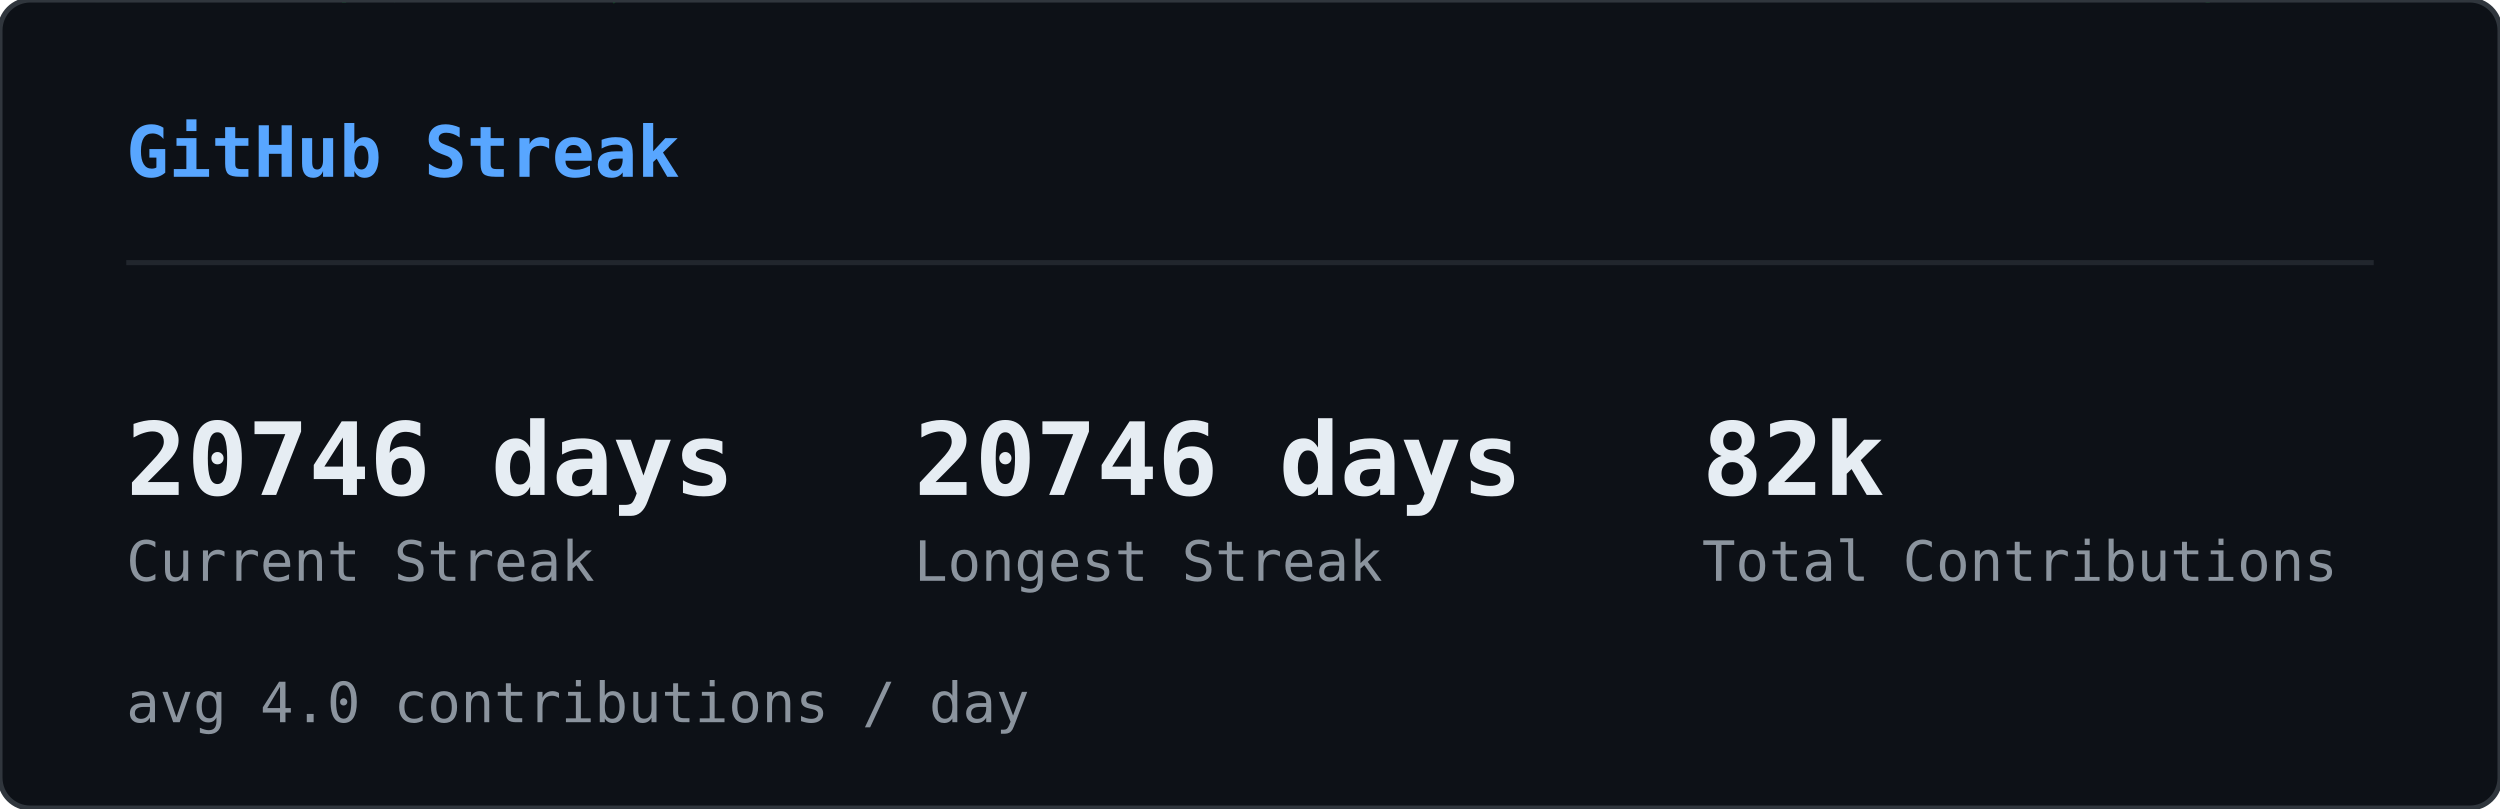
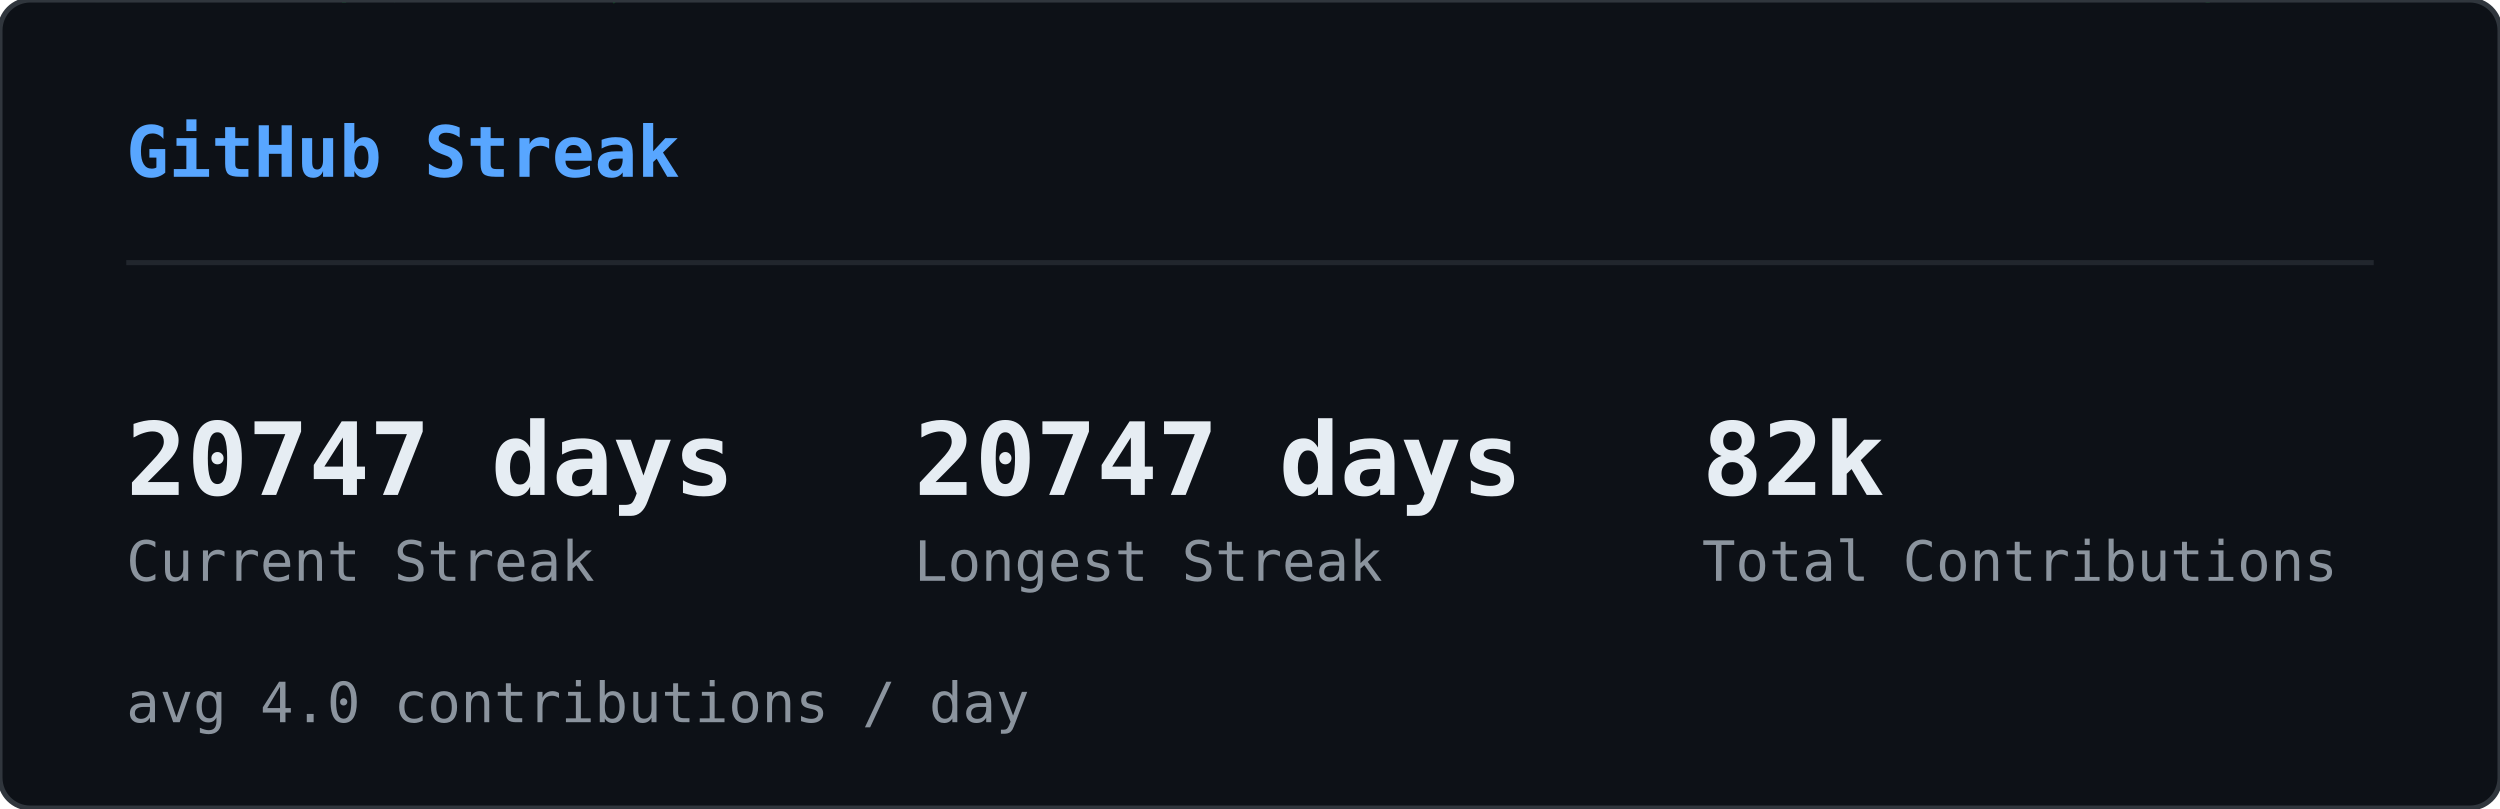
<svg xmlns="http://www.w3.org/2000/svg" width="495" height="160" viewBox="0 0 495 160">
  <defs>
    <clipPath id="sk-clip">
      <rect width="495" height="160" rx="6" />
    </clipPath>
  </defs>
  <rect width="495" height="160" rx="6" fill="#0d1117" />
  <g clip-path="url(#sk-clip)">
    <g opacity="0.22">
      <style>@keyframes sk0{from{transform:translateY(-60px)}to{transform:translateY(174px)}}@keyframes sk1{from{transform:translateY(-46px)}to{transform:translateY(174px)}}@keyframes sk2{from{transform:translateY(-46px)}to{transform:translateY(174px)}}@keyframes sk3{from{transform:translateY(-60px)}to{transform:translateY(174px)}}@keyframes sk4{from{transform:translateY(-74px)}to{transform:translateY(174px)}}@keyframes sk5{from{transform:translateY(-60px)}to{transform:translateY(174px)}}@keyframes sk6{from{transform:translateY(-60px)}to{transform:translateY(174px)}}@keyframes sk7{from{transform:translateY(-46px)}to{transform:translateY(174px)}}@keyframes sk8{from{transform:translateY(-88px)}to{transform:translateY(174px)}}@keyframes sk9{from{transform:translateY(-60px)}to{transform:translateY(174px)}}@keyframes sk10{from{transform:translateY(-60px)}to{transform:translateY(174px)}}@keyframes sk11{from{transform:translateY(-88px)}to{transform:translateY(174px)}}@keyframes sk12{from{transform:translateY(-60px)}to{transform:translateY(174px)}}@keyframes sk13{from{transform:translateY(-60px)}to{transform:translateY(174px)}}@keyframes sk14{from{transform:translateY(-46px)}to{transform:translateY(174px)}}@keyframes sk15{from{transform:translateY(-88px)}to{transform:translateY(174px)}}@keyframes sk16{from{transform:translateY(-74px)}to{transform:translateY(174px)}}@keyframes sk17{from{transform:translateY(-60px)}to{transform:translateY(174px)}}@keyframes sk18{from{transform:translateY(-60px)}to{transform:translateY(174px)}}@keyframes sk19{from{transform:translateY(-88px)}to{transform:translateY(174px)}}@keyframes sk20{from{transform:translateY(-74px)}to{transform:translateY(174px)}}@keyframes sk21{from{transform:translateY(-60px)}to{transform:translateY(174px)}}@keyframes sk22{from{transform:translateY(-60px)}to{transform:translateY(174px)}}@keyframes sk23{from{transform:translateY(-60px)}to{transform:translateY(174px)}}@keyframes sk24{from{transform:translateY(-88px)}to{transform:translateY(174px)}}@keyframes sk25{from{transform:translateY(-60px)}to{transform:translateY(174px)}}@keyframes sk26{from{transform:translateY(-88px)}to{transform:translateY(174px)}}@keyframes sk27{from{transform:translateY(-74px)}to{transform:translateY(174px)}}@keyframes sk28{from{transform:translateY(-88px)}to{transform:translateY(174px)}}@keyframes sk29{from{transform:translateY(-46px)}to{transform:translateY(174px)}}@keyframes sk30{from{transform:translateY(-60px)}to{transform:translateY(174px)}}@keyframes sk31{from{transform:translateY(-88px)}to{transform:translateY(174px)}}@keyframes sk32{from{transform:translateY(-88px)}to{transform:translateY(174px)}}@keyframes sk33{from{transform:translateY(-46px)}to{transform:translateY(174px)}}@keyframes sk34{from{transform:translateY(-46px)}to{transform:translateY(174px)}}@keyframes sk35{from{transform:translateY(-46px)}to{transform:translateY(174px)}}@keyframes sk36{from{transform:translateY(-74px)}to{transform:translateY(174px)}}@keyframes sk37{from{transform:translateY(-46px)}to{transform:translateY(174px)}}</style>
      <g style="animation:sk0 1.64s linear infinite;animation-delay:-1.62s">
        <text x="46" y="0" font-family="monospace" font-size="12" fill="#00ff41">ﾒ</text>
        <text x="46" y="-14" font-family="monospace" font-size="12" fill="#00ff41" opacity="0.80">5</text>
        <text x="46" y="-28" font-family="monospace" font-size="12" fill="#00ff41" opacity="0.60">ﾐ</text>
        <text x="46" y="-42" font-family="monospace" font-size="12" fill="#00ff41" opacity="0.40">ｯ</text>
        <text x="46" y="-56" font-family="monospace" font-size="12" fill="#00ff41" opacity="0.20">1</text>
      </g>
      <g style="animation:sk1 2.46s linear infinite;animation-delay:-1.57s">
        <text x="308" y="0" font-family="monospace" font-size="12" fill="#00ff41">ﾁ</text>
        <text x="308" y="-14" font-family="monospace" font-size="12" fill="#00ff41" opacity="0.75">ｹ</text>
        <text x="308" y="-28" font-family="monospace" font-size="12" fill="#00ff41" opacity="0.50">1</text>
        <text x="308" y="-42" font-family="monospace" font-size="12" fill="#00ff41" opacity="0.25">ﾚ</text>
      </g>
      <g style="animation:sk2 1.54s linear infinite;animation-delay:-0.32s">
        <text x="11" y="0" font-family="monospace" font-size="12" fill="#00ff41">ﾘ</text>
        <text x="11" y="-14" font-family="monospace" font-size="12" fill="#00ff41" opacity="0.75">ﾙ</text>
        <text x="11" y="-28" font-family="monospace" font-size="12" fill="#00ff41" opacity="0.50">ﾌ</text>
        <text x="11" y="-42" font-family="monospace" font-size="12" fill="#00ff41" opacity="0.25">ﾗ</text>
      </g>
      <g style="animation:sk3 1.58s linear infinite;animation-delay:-1.14s">
        <text x="369" y="0" font-family="monospace" font-size="12" fill="#00ff41">ｳ</text>
        <text x="369" y="-14" font-family="monospace" font-size="12" fill="#00ff41" opacity="0.80">ﾃ</text>
        <text x="369" y="-28" font-family="monospace" font-size="12" fill="#00ff41" opacity="0.60">ﾝ</text>
        <text x="369" y="-42" font-family="monospace" font-size="12" fill="#00ff41" opacity="0.40">ﾃ</text>
        <text x="369" y="-56" font-family="monospace" font-size="12" fill="#00ff41" opacity="0.20">5</text>
      </g>
      <g style="animation:sk4 1.92s linear infinite;animation-delay:-0.21s">
        <text x="194" y="0" font-family="monospace" font-size="12" fill="#00ff41">ﾁ</text>
        <text x="194" y="-14" font-family="monospace" font-size="12" fill="#00ff41" opacity="0.83">ｱ</text>
        <text x="194" y="-28" font-family="monospace" font-size="12" fill="#00ff41" opacity="0.67">ﾓ</text>
        <text x="194" y="-42" font-family="monospace" font-size="12" fill="#00ff41" opacity="0.50">ｾ</text>
        <text x="194" y="-56" font-family="monospace" font-size="12" fill="#00ff41" opacity="0.33">7</text>
        <text x="194" y="-70" font-family="monospace" font-size="12" fill="#00ff41" opacity="0.17">ﾐ</text>
      </g>
      <g style="animation:sk5 2.06s linear infinite;animation-delay:-1.45s">
        <text x="268" y="0" font-family="monospace" font-size="12" fill="#00ff41">ﾅ</text>
        <text x="268" y="-14" font-family="monospace" font-size="12" fill="#00ff41" opacity="0.80">ｹ</text>
        <text x="268" y="-28" font-family="monospace" font-size="12" fill="#00ff41" opacity="0.60">ﾕ</text>
        <text x="268" y="-42" font-family="monospace" font-size="12" fill="#00ff41" opacity="0.40">ﾃ</text>
        <text x="268" y="-56" font-family="monospace" font-size="12" fill="#00ff41" opacity="0.20">ﾄ</text>
      </g>
      <g style="animation:sk6 3.12s linear infinite;animation-delay:-1.90s">
        <text x="187" y="0" font-family="monospace" font-size="12" fill="#00ff41">ﾜ</text>
        <text x="187" y="-14" font-family="monospace" font-size="12" fill="#00ff41" opacity="0.80">ｯ</text>
        <text x="187" y="-28" font-family="monospace" font-size="12" fill="#00ff41" opacity="0.60">4</text>
        <text x="187" y="-42" font-family="monospace" font-size="12" fill="#00ff41" opacity="0.40">7</text>
        <text x="187" y="-56" font-family="monospace" font-size="12" fill="#00ff41" opacity="0.20">ｧ</text>
      </g>
      <g style="animation:sk7 2.67s linear infinite;animation-delay:-1.70s">
        <text x="104" y="0" font-family="monospace" font-size="12" fill="#00ff41">ﾂ</text>
        <text x="104" y="-14" font-family="monospace" font-size="12" fill="#00ff41" opacity="0.75">ﾈ</text>
        <text x="104" y="-28" font-family="monospace" font-size="12" fill="#00ff41" opacity="0.50">ﾂ</text>
        <text x="104" y="-42" font-family="monospace" font-size="12" fill="#00ff41" opacity="0.25">ｶ</text>
      </g>
      <g style="animation:sk8 2.17s linear infinite;animation-delay:-2.04s">
        <text x="275" y="0" font-family="monospace" font-size="12" fill="#00ff41">ｫ</text>
        <text x="275" y="-14" font-family="monospace" font-size="12" fill="#00ff41" opacity="0.86">ﾉ</text>
        <text x="275" y="-28" font-family="monospace" font-size="12" fill="#00ff41" opacity="0.71">0</text>
        <text x="275" y="-42" font-family="monospace" font-size="12" fill="#00ff41" opacity="0.57">ｳ</text>
        <text x="275" y="-56" font-family="monospace" font-size="12" fill="#00ff41" opacity="0.43">ﾈ</text>
        <text x="275" y="-70" font-family="monospace" font-size="12" fill="#00ff41" opacity="0.29">1</text>
        <text x="275" y="-84" font-family="monospace" font-size="12" fill="#00ff41" opacity="0.14">ﾕ</text>
      </g>
      <g style="animation:sk9 1.51s linear infinite;animation-delay:-0.02s">
        <text x="75" y="0" font-family="monospace" font-size="12" fill="#00ff41">ｷ</text>
        <text x="75" y="-14" font-family="monospace" font-size="12" fill="#00ff41" opacity="0.80">ｪ</text>
        <text x="75" y="-28" font-family="monospace" font-size="12" fill="#00ff41" opacity="0.60">5</text>
        <text x="75" y="-42" font-family="monospace" font-size="12" fill="#00ff41" opacity="0.40">8</text>
        <text x="75" y="-56" font-family="monospace" font-size="12" fill="#00ff41" opacity="0.20">ﾁ</text>
      </g>
      <g style="animation:sk10 3.16s linear infinite;animation-delay:-1.48s">
        <text x="292" y="0" font-family="monospace" font-size="12" fill="#00ff41">ﾕ</text>
        <text x="292" y="-14" font-family="monospace" font-size="12" fill="#00ff41" opacity="0.80">ﾛ</text>
        <text x="292" y="-28" font-family="monospace" font-size="12" fill="#00ff41" opacity="0.60">ｶ</text>
        <text x="292" y="-42" font-family="monospace" font-size="12" fill="#00ff41" opacity="0.40">ｻ</text>
        <text x="292" y="-56" font-family="monospace" font-size="12" fill="#00ff41" opacity="0.20">ﾀ</text>
      </g>
      <g style="animation:sk11 1.90s linear infinite;animation-delay:-1.77s">
        <text x="73" y="0" font-family="monospace" font-size="12" fill="#00ff41">ｭ</text>
        <text x="73" y="-14" font-family="monospace" font-size="12" fill="#00ff41" opacity="0.86">ﾑ</text>
        <text x="73" y="-28" font-family="monospace" font-size="12" fill="#00ff41" opacity="0.71">ｴ</text>
        <text x="73" y="-42" font-family="monospace" font-size="12" fill="#00ff41" opacity="0.57">ﾕ</text>
        <text x="73" y="-56" font-family="monospace" font-size="12" fill="#00ff41" opacity="0.43">ﾕ</text>
        <text x="73" y="-70" font-family="monospace" font-size="12" fill="#00ff41" opacity="0.29">0</text>
        <text x="73" y="-84" font-family="monospace" font-size="12" fill="#00ff41" opacity="0.14">ﾒ</text>
      </g>
      <g style="animation:sk12 2.90s linear infinite;animation-delay:-2.10s">
        <text x="100" y="0" font-family="monospace" font-size="12" fill="#00ff41">4</text>
        <text x="100" y="-14" font-family="monospace" font-size="12" fill="#00ff41" opacity="0.80">ﾒ</text>
        <text x="100" y="-28" font-family="monospace" font-size="12" fill="#00ff41" opacity="0.60">4</text>
        <text x="100" y="-42" font-family="monospace" font-size="12" fill="#00ff41" opacity="0.40">ｯ</text>
        <text x="100" y="-56" font-family="monospace" font-size="12" fill="#00ff41" opacity="0.20">ﾔ</text>
      </g>
      <g style="animation:sk13 2.39s linear infinite;animation-delay:-0.35s">
        <text x="65" y="0" font-family="monospace" font-size="12" fill="#00ff41">ﾈ</text>
        <text x="65" y="-14" font-family="monospace" font-size="12" fill="#00ff41" opacity="0.80">ﾑ</text>
        <text x="65" y="-28" font-family="monospace" font-size="12" fill="#00ff41" opacity="0.60">ﾊ</text>
        <text x="65" y="-42" font-family="monospace" font-size="12" fill="#00ff41" opacity="0.40">ﾘ</text>
        <text x="65" y="-56" font-family="monospace" font-size="12" fill="#00ff41" opacity="0.20">ﾐ</text>
      </g>
      <g style="animation:sk14 1.63s linear infinite;animation-delay:-0.03s">
        <text x="144" y="0" font-family="monospace" font-size="12" fill="#00ff41">ﾍ</text>
        <text x="144" y="-14" font-family="monospace" font-size="12" fill="#00ff41" opacity="0.75">ｧ</text>
        <text x="144" y="-28" font-family="monospace" font-size="12" fill="#00ff41" opacity="0.50">0</text>
        <text x="144" y="-42" font-family="monospace" font-size="12" fill="#00ff41" opacity="0.25">ﾏ</text>
      </g>
      <g style="animation:sk15 2.70s linear infinite;animation-delay:-1.72s">
        <text x="407" y="0" font-family="monospace" font-size="12" fill="#00ff41">ﾌ</text>
        <text x="407" y="-14" font-family="monospace" font-size="12" fill="#00ff41" opacity="0.86">ｩ</text>
        <text x="407" y="-28" font-family="monospace" font-size="12" fill="#00ff41" opacity="0.71">8</text>
        <text x="407" y="-42" font-family="monospace" font-size="12" fill="#00ff41" opacity="0.57">ｵ</text>
        <text x="407" y="-56" font-family="monospace" font-size="12" fill="#00ff41" opacity="0.43">ﾎ</text>
        <text x="407" y="-70" font-family="monospace" font-size="12" fill="#00ff41" opacity="0.29">ｨ</text>
        <text x="407" y="-84" font-family="monospace" font-size="12" fill="#00ff41" opacity="0.14">ﾐ</text>
      </g>
      <g style="animation:sk16 2.63s linear infinite;animation-delay:-1.25s">
        <text x="100" y="0" font-family="monospace" font-size="12" fill="#00ff41">ﾂ</text>
        <text x="100" y="-14" font-family="monospace" font-size="12" fill="#00ff41" opacity="0.83">1</text>
        <text x="100" y="-28" font-family="monospace" font-size="12" fill="#00ff41" opacity="0.67">ﾔ</text>
        <text x="100" y="-42" font-family="monospace" font-size="12" fill="#00ff41" opacity="0.50">ｻ</text>
        <text x="100" y="-56" font-family="monospace" font-size="12" fill="#00ff41" opacity="0.33">ﾊ</text>
        <text x="100" y="-70" font-family="monospace" font-size="12" fill="#00ff41" opacity="0.17">ﾀ</text>
      </g>
      <g style="animation:sk17 2.50s linear infinite;animation-delay:-0.17s">
        <text x="434" y="0" font-family="monospace" font-size="12" fill="#00ff41">ﾈ</text>
        <text x="434" y="-14" font-family="monospace" font-size="12" fill="#00ff41" opacity="0.80">ｸ</text>
        <text x="434" y="-28" font-family="monospace" font-size="12" fill="#00ff41" opacity="0.60">ﾗ</text>
        <text x="434" y="-42" font-family="monospace" font-size="12" fill="#00ff41" opacity="0.40">4</text>
        <text x="434" y="-56" font-family="monospace" font-size="12" fill="#00ff41" opacity="0.20">ｻ</text>
      </g>
      <g style="animation:sk18 1.66s linear infinite;animation-delay:-0.90s">
        <text x="426" y="0" font-family="monospace" font-size="12" fill="#00ff41">ﾓ</text>
        <text x="426" y="-14" font-family="monospace" font-size="12" fill="#00ff41" opacity="0.80">ｸ</text>
        <text x="426" y="-28" font-family="monospace" font-size="12" fill="#00ff41" opacity="0.60">ﾀ</text>
        <text x="426" y="-42" font-family="monospace" font-size="12" fill="#00ff41" opacity="0.40">ｽ</text>
        <text x="426" y="-56" font-family="monospace" font-size="12" fill="#00ff41" opacity="0.20">ｶ</text>
      </g>
      <g style="animation:sk19 3.12s linear infinite;animation-delay:-0.85s">
        <text x="120" y="0" font-family="monospace" font-size="12" fill="#00ff41">ﾀ</text>
        <text x="120" y="-14" font-family="monospace" font-size="12" fill="#00ff41" opacity="0.86">ﾅ</text>
        <text x="120" y="-28" font-family="monospace" font-size="12" fill="#00ff41" opacity="0.71">ｮ</text>
        <text x="120" y="-42" font-family="monospace" font-size="12" fill="#00ff41" opacity="0.57">ｧ</text>
        <text x="120" y="-56" font-family="monospace" font-size="12" fill="#00ff41" opacity="0.43">ﾎ</text>
        <text x="120" y="-70" font-family="monospace" font-size="12" fill="#00ff41" opacity="0.29">ｬ</text>
        <text x="120" y="-84" font-family="monospace" font-size="12" fill="#00ff41" opacity="0.14">ｺ</text>
      </g>
      <g style="animation:sk20 3.17s linear infinite;animation-delay:-2.86s">
        <text x="166" y="0" font-family="monospace" font-size="12" fill="#00ff41">8</text>
        <text x="166" y="-14" font-family="monospace" font-size="12" fill="#00ff41" opacity="0.83">ﾐ</text>
        <text x="166" y="-28" font-family="monospace" font-size="12" fill="#00ff41" opacity="0.67">ﾖ</text>
        <text x="166" y="-42" font-family="monospace" font-size="12" fill="#00ff41" opacity="0.50">0</text>
        <text x="166" y="-56" font-family="monospace" font-size="12" fill="#00ff41" opacity="0.33">ｧ</text>
        <text x="166" y="-70" font-family="monospace" font-size="12" fill="#00ff41" opacity="0.17">ﾕ</text>
      </g>
      <g style="animation:sk21 1.55s linear infinite;animation-delay:-0.91s">
        <text x="227" y="0" font-family="monospace" font-size="12" fill="#00ff41">ﾚ</text>
        <text x="227" y="-14" font-family="monospace" font-size="12" fill="#00ff41" opacity="0.80">ｴ</text>
        <text x="227" y="-28" font-family="monospace" font-size="12" fill="#00ff41" opacity="0.60">0</text>
        <text x="227" y="-42" font-family="monospace" font-size="12" fill="#00ff41" opacity="0.40">ｫ</text>
        <text x="227" y="-56" font-family="monospace" font-size="12" fill="#00ff41" opacity="0.20">ｳ</text>
      </g>
      <g style="animation:sk22 2.74s linear infinite;animation-delay:-2.51s">
        <text x="349" y="0" font-family="monospace" font-size="12" fill="#00ff41">9</text>
        <text x="349" y="-14" font-family="monospace" font-size="12" fill="#00ff41" opacity="0.80">5</text>
        <text x="349" y="-28" font-family="monospace" font-size="12" fill="#00ff41" opacity="0.60">ｾ</text>
        <text x="349" y="-42" font-family="monospace" font-size="12" fill="#00ff41" opacity="0.40">ｷ</text>
        <text x="349" y="-56" font-family="monospace" font-size="12" fill="#00ff41" opacity="0.20">1</text>
      </g>
      <g style="animation:sk23 2.38s linear infinite;animation-delay:-1.95s">
        <text x="197" y="0" font-family="monospace" font-size="12" fill="#00ff41">3</text>
        <text x="197" y="-14" font-family="monospace" font-size="12" fill="#00ff41" opacity="0.80">ｴ</text>
        <text x="197" y="-28" font-family="monospace" font-size="12" fill="#00ff41" opacity="0.60">ｩ</text>
        <text x="197" y="-42" font-family="monospace" font-size="12" fill="#00ff41" opacity="0.40">ﾚ</text>
        <text x="197" y="-56" font-family="monospace" font-size="12" fill="#00ff41" opacity="0.20">ﾁ</text>
      </g>
      <g style="animation:sk24 2.18s linear infinite;animation-delay:-1.74s">
        <text x="178" y="0" font-family="monospace" font-size="12" fill="#00ff41">ｳ</text>
        <text x="178" y="-14" font-family="monospace" font-size="12" fill="#00ff41" opacity="0.86">ﾒ</text>
        <text x="178" y="-28" font-family="monospace" font-size="12" fill="#00ff41" opacity="0.71">ﾙ</text>
        <text x="178" y="-42" font-family="monospace" font-size="12" fill="#00ff41" opacity="0.57">ｨ</text>
        <text x="178" y="-56" font-family="monospace" font-size="12" fill="#00ff41" opacity="0.43">ﾌ</text>
        <text x="178" y="-70" font-family="monospace" font-size="12" fill="#00ff41" opacity="0.29">ﾄ</text>
        <text x="178" y="-84" font-family="monospace" font-size="12" fill="#00ff41" opacity="0.14">ﾗ</text>
      </g>
      <g style="animation:sk25 1.98s linear infinite;animation-delay:-1.87s">
        <text x="193" y="0" font-family="monospace" font-size="12" fill="#00ff41">ﾌ</text>
        <text x="193" y="-14" font-family="monospace" font-size="12" fill="#00ff41" opacity="0.80">ﾎ</text>
        <text x="193" y="-28" font-family="monospace" font-size="12" fill="#00ff41" opacity="0.60">ｿ</text>
        <text x="193" y="-42" font-family="monospace" font-size="12" fill="#00ff41" opacity="0.40">0</text>
        <text x="193" y="-56" font-family="monospace" font-size="12" fill="#00ff41" opacity="0.20">ｶ</text>
      </g>
      <g style="animation:sk26 2.82s linear infinite;animation-delay:-1.92s">
        <text x="107" y="0" font-family="monospace" font-size="12" fill="#00ff41">ﾉ</text>
        <text x="107" y="-14" font-family="monospace" font-size="12" fill="#00ff41" opacity="0.86">ﾋ</text>
        <text x="107" y="-28" font-family="monospace" font-size="12" fill="#00ff41" opacity="0.71">3</text>
        <text x="107" y="-42" font-family="monospace" font-size="12" fill="#00ff41" opacity="0.57">ﾐ</text>
        <text x="107" y="-56" font-family="monospace" font-size="12" fill="#00ff41" opacity="0.43">ﾊ</text>
        <text x="107" y="-70" font-family="monospace" font-size="12" fill="#00ff41" opacity="0.29">ｳ</text>
        <text x="107" y="-84" font-family="monospace" font-size="12" fill="#00ff41" opacity="0.14">ﾍ</text>
      </g>
      <g style="animation:sk27 2.51s linear infinite;animation-delay:-0.01s">
        <text x="93" y="0" font-family="monospace" font-size="12" fill="#00ff41">ﾎ</text>
        <text x="93" y="-14" font-family="monospace" font-size="12" fill="#00ff41" opacity="0.83">ｴ</text>
        <text x="93" y="-28" font-family="monospace" font-size="12" fill="#00ff41" opacity="0.67">1</text>
        <text x="93" y="-42" font-family="monospace" font-size="12" fill="#00ff41" opacity="0.50">ﾓ</text>
        <text x="93" y="-56" font-family="monospace" font-size="12" fill="#00ff41" opacity="0.33">ｫ</text>
        <text x="93" y="-70" font-family="monospace" font-size="12" fill="#00ff41" opacity="0.17">ﾉ</text>
      </g>
      <g style="animation:sk28 3.01s linear infinite;animation-delay:-2.70s">
        <text x="350" y="0" font-family="monospace" font-size="12" fill="#00ff41">ﾃ</text>
        <text x="350" y="-14" font-family="monospace" font-size="12" fill="#00ff41" opacity="0.86">ｬ</text>
        <text x="350" y="-28" font-family="monospace" font-size="12" fill="#00ff41" opacity="0.71">ﾒ</text>
        <text x="350" y="-42" font-family="monospace" font-size="12" fill="#00ff41" opacity="0.57">ﾊ</text>
        <text x="350" y="-56" font-family="monospace" font-size="12" fill="#00ff41" opacity="0.43">ｫ</text>
        <text x="350" y="-70" font-family="monospace" font-size="12" fill="#00ff41" opacity="0.29">ｭ</text>
        <text x="350" y="-84" font-family="monospace" font-size="12" fill="#00ff41" opacity="0.14">ｲ</text>
      </g>
      <g style="animation:sk29 1.54s linear infinite;animation-delay:-0.70s">
        <text x="124" y="0" font-family="monospace" font-size="12" fill="#00ff41">ｻ</text>
        <text x="124" y="-14" font-family="monospace" font-size="12" fill="#00ff41" opacity="0.75">ｻ</text>
        <text x="124" y="-28" font-family="monospace" font-size="12" fill="#00ff41" opacity="0.50">ﾃ</text>
        <text x="124" y="-42" font-family="monospace" font-size="12" fill="#00ff41" opacity="0.25">ﾒ</text>
      </g>
      <g style="animation:sk30 2.82s linear infinite;animation-delay:-0.58s">
        <text x="91" y="0" font-family="monospace" font-size="12" fill="#00ff41">ﾖ</text>
        <text x="91" y="-14" font-family="monospace" font-size="12" fill="#00ff41" opacity="0.80">ｭ</text>
        <text x="91" y="-28" font-family="monospace" font-size="12" fill="#00ff41" opacity="0.60">ｲ</text>
        <text x="91" y="-42" font-family="monospace" font-size="12" fill="#00ff41" opacity="0.40">1</text>
        <text x="91" y="-56" font-family="monospace" font-size="12" fill="#00ff41" opacity="0.20">ﾌ</text>
      </g>
      <g style="animation:sk31 2.36s linear infinite;animation-delay:-0.37s">
        <text x="467" y="0" font-family="monospace" font-size="12" fill="#00ff41">ﾑ</text>
        <text x="467" y="-14" font-family="monospace" font-size="12" fill="#00ff41" opacity="0.86">9</text>
        <text x="467" y="-28" font-family="monospace" font-size="12" fill="#00ff41" opacity="0.71">ﾊ</text>
        <text x="467" y="-42" font-family="monospace" font-size="12" fill="#00ff41" opacity="0.57">ｿ</text>
        <text x="467" y="-56" font-family="monospace" font-size="12" fill="#00ff41" opacity="0.43">ｫ</text>
        <text x="467" y="-70" font-family="monospace" font-size="12" fill="#00ff41" opacity="0.29">9</text>
        <text x="467" y="-84" font-family="monospace" font-size="12" fill="#00ff41" opacity="0.14">1</text>
      </g>
      <g style="animation:sk32 1.74s linear infinite;animation-delay:-0.38s">
        <text x="144" y="0" font-family="monospace" font-size="12" fill="#00ff41">6</text>
        <text x="144" y="-14" font-family="monospace" font-size="12" fill="#00ff41" opacity="0.86">ﾌ</text>
        <text x="144" y="-28" font-family="monospace" font-size="12" fill="#00ff41" opacity="0.71">ﾓ</text>
        <text x="144" y="-42" font-family="monospace" font-size="12" fill="#00ff41" opacity="0.57">ﾈ</text>
        <text x="144" y="-56" font-family="monospace" font-size="12" fill="#00ff41" opacity="0.43">ﾌ</text>
        <text x="144" y="-70" font-family="monospace" font-size="12" fill="#00ff41" opacity="0.29">ｽ</text>
        <text x="144" y="-84" font-family="monospace" font-size="12" fill="#00ff41" opacity="0.14">ｴ</text>
      </g>
      <g style="animation:sk33 1.68s linear infinite;animation-delay:-1.24s">
        <text x="434" y="0" font-family="monospace" font-size="12" fill="#00ff41">ｷ</text>
        <text x="434" y="-14" font-family="monospace" font-size="12" fill="#00ff41" opacity="0.75">7</text>
        <text x="434" y="-28" font-family="monospace" font-size="12" fill="#00ff41" opacity="0.50">ﾚ</text>
        <text x="434" y="-42" font-family="monospace" font-size="12" fill="#00ff41" opacity="0.25">ｱ</text>
      </g>
      <g style="animation:sk34 2.42s linear infinite;animation-delay:-1.42s">
        <text x="444" y="0" font-family="monospace" font-size="12" fill="#00ff41">ﾚ</text>
        <text x="444" y="-14" font-family="monospace" font-size="12" fill="#00ff41" opacity="0.75">ﾙ</text>
        <text x="444" y="-28" font-family="monospace" font-size="12" fill="#00ff41" opacity="0.50">ｫ</text>
        <text x="444" y="-42" font-family="monospace" font-size="12" fill="#00ff41" opacity="0.25">3</text>
      </g>
      <g style="animation:sk35 1.73s linear infinite;animation-delay:-1.55s">
        <text x="461" y="0" font-family="monospace" font-size="12" fill="#00ff41">ｶ</text>
        <text x="461" y="-14" font-family="monospace" font-size="12" fill="#00ff41" opacity="0.75">6</text>
        <text x="461" y="-28" font-family="monospace" font-size="12" fill="#00ff41" opacity="0.50">ｵ</text>
        <text x="461" y="-42" font-family="monospace" font-size="12" fill="#00ff41" opacity="0.25">ﾃ</text>
      </g>
      <g style="animation:sk36 1.91s linear infinite;animation-delay:-0.48s">
        <text x="174" y="0" font-family="monospace" font-size="12" fill="#00ff41">ｵ</text>
        <text x="174" y="-14" font-family="monospace" font-size="12" fill="#00ff41" opacity="0.83">ﾈ</text>
        <text x="174" y="-28" font-family="monospace" font-size="12" fill="#00ff41" opacity="0.67">ﾏ</text>
        <text x="174" y="-42" font-family="monospace" font-size="12" fill="#00ff41" opacity="0.50">ﾜ</text>
        <text x="174" y="-56" font-family="monospace" font-size="12" fill="#00ff41" opacity="0.33">ｺ</text>
        <text x="174" y="-70" font-family="monospace" font-size="12" fill="#00ff41" opacity="0.17">ｵ</text>
      </g>
      <g style="animation:sk37 2.94s linear infinite;animation-delay:-1.07s">
        <text x="16" y="0" font-family="monospace" font-size="12" fill="#00ff41">ｲ</text>
        <text x="16" y="-14" font-family="monospace" font-size="12" fill="#00ff41" opacity="0.75">ｱ</text>
        <text x="16" y="-28" font-family="monospace" font-size="12" fill="#00ff41" opacity="0.50">ｸ</text>
        <text x="16" y="-42" font-family="monospace" font-size="12" fill="#00ff41" opacity="0.25">ﾛ</text>
      </g>
    </g>
  </g>
  <rect width="495" height="160" rx="6" fill="none" stroke="#30363d" stroke-width="1" />
  <text x="25" y="35" font-family="monospace" font-size="14" font-weight="600" fill="#58a6ff">GitHub Streak</text>
  <line x1="25" y1="52" x2="470" y2="52" stroke="#21262d" stroke-width="1" />
-   <text x="25" y="98" font-family="monospace" font-size="20" font-weight="700" fill="#e6edf3">20746 days</text>
+   <text x="25" y="98" font-family="monospace" font-size="20" font-weight="700" fill="#e6edf3">20747 days</text>
  <text x="25" y="115" font-family="monospace" font-size="11" fill="#8b949e">Current Streak</text>
-   <text x="181" y="98" font-family="monospace" font-size="20" font-weight="700" fill="#e6edf3">20746 days</text>
+   <text x="181" y="98" font-family="monospace" font-size="20" font-weight="700" fill="#e6edf3">20747 days</text>
  <text x="181" y="115" font-family="monospace" font-size="11" fill="#8b949e">Longest Streak</text>
  <text x="337" y="98" font-family="monospace" font-size="20" font-weight="700" fill="#e6edf3">82k</text>
  <text x="337" y="115" font-family="monospace" font-size="11" fill="#8b949e">Total Contributions</text>
  <text x="25" y="143" font-family="monospace" font-size="11" fill="#8b949e">avg 4.0 contributions / day</text>
</svg>
